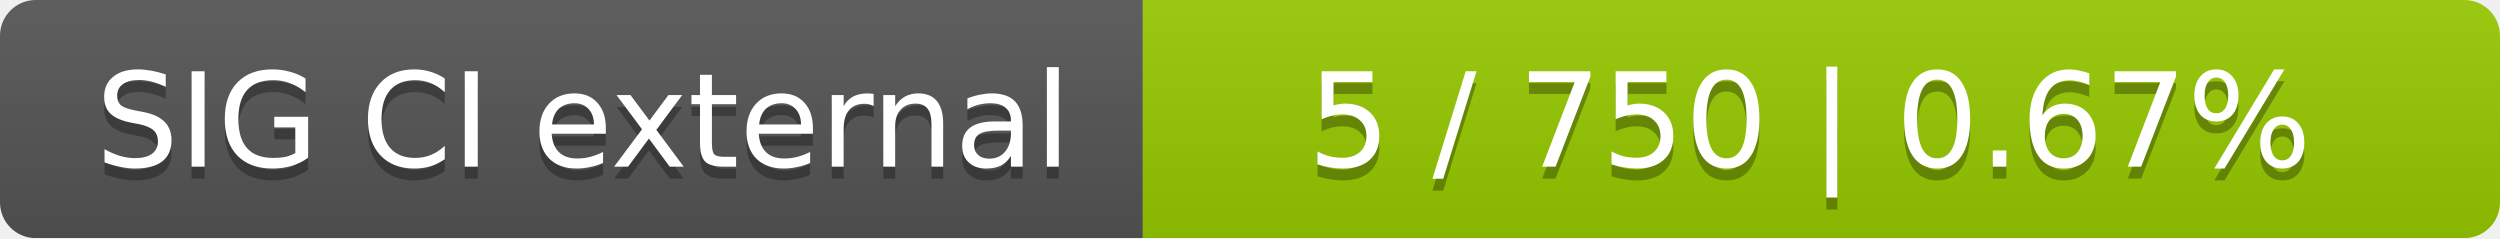
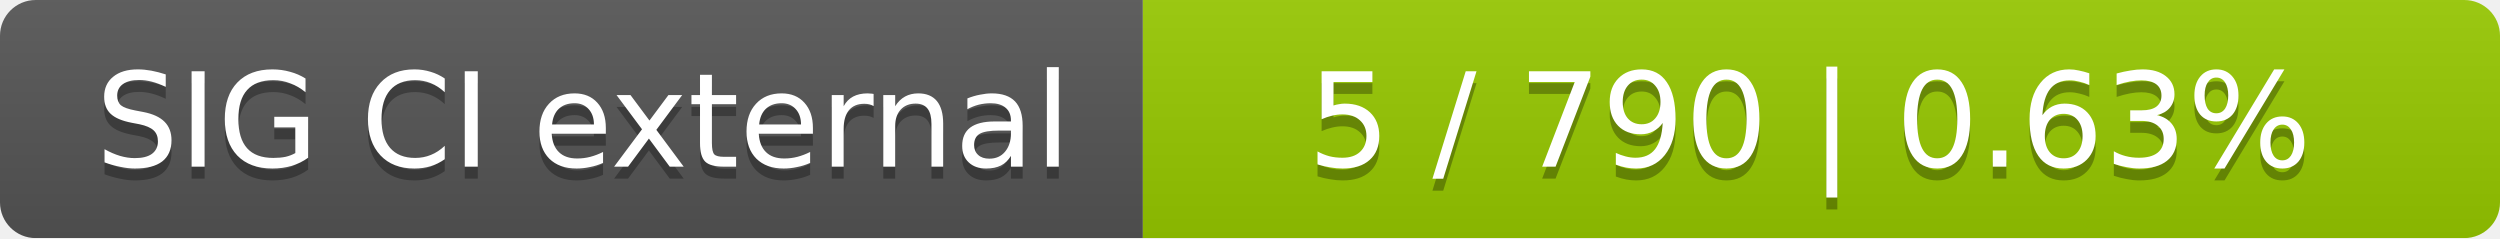
<svg xmlns="http://www.w3.org/2000/svg" width="210" height="20">
  <linearGradient id="smooth" x2="0" y2="100%">
    <stop offset="0" stop-color="#bbb" stop-opacity=".1" />
    <stop offset="1" stop-opacity=".1" />
  </linearGradient>
  <mask id="round">
    <rect width="210" height="20" rx="3" fill="#fff" />
  </mask>
  <g mask="url(#round)">
    <rect width="96" height="20" fill="#555" />
    <rect x="96" width="114" height="20" fill="#97ca00" />
    <rect width="210" height="20" fill="url(#smooth)" />
  </g>
  <g fill="#fff" text-anchor="middle" font-family="DejaVu Sans,Verdana,Geneva,sans-serif" font-size="11">
    <text x="49" y="15" fill="#010101" fill-opacity=".3">SIG CI external</text>
    <text x="49" y="14">SIG CI external</text>
-     <text x="152" y="15" fill="#010101" fill-opacity=".3">5 / 750    |    0.67%</text>
-     <text x="152" y="14">5 / 750    |    0.67%</text>
+     <text x="152" y="15" fill="#010101" fill-opacity=".3">5 / 790    |    0.63%</text>
+     <text x="152" y="14">5 / 790    |    0.63%</text>
  </g>
</svg>
